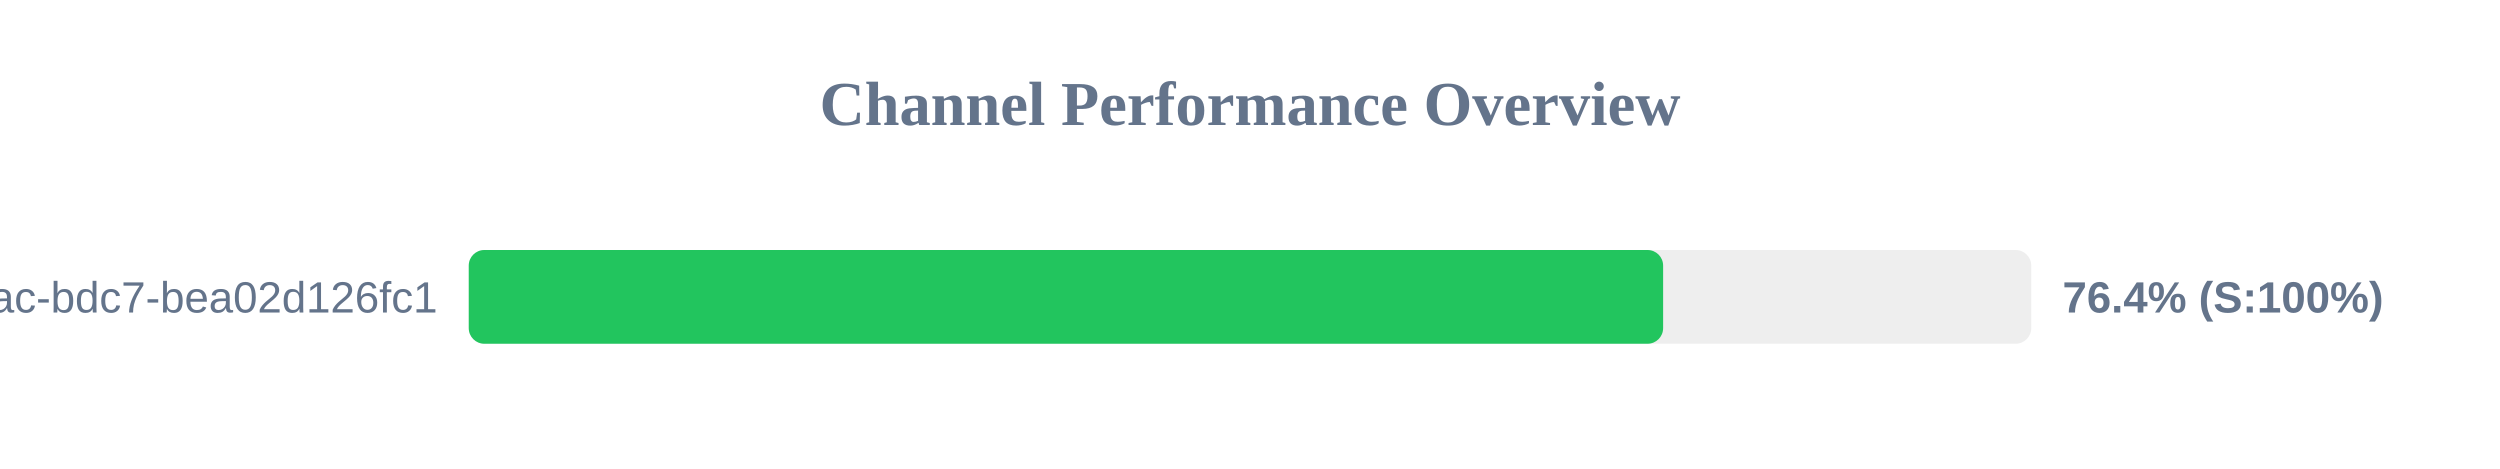
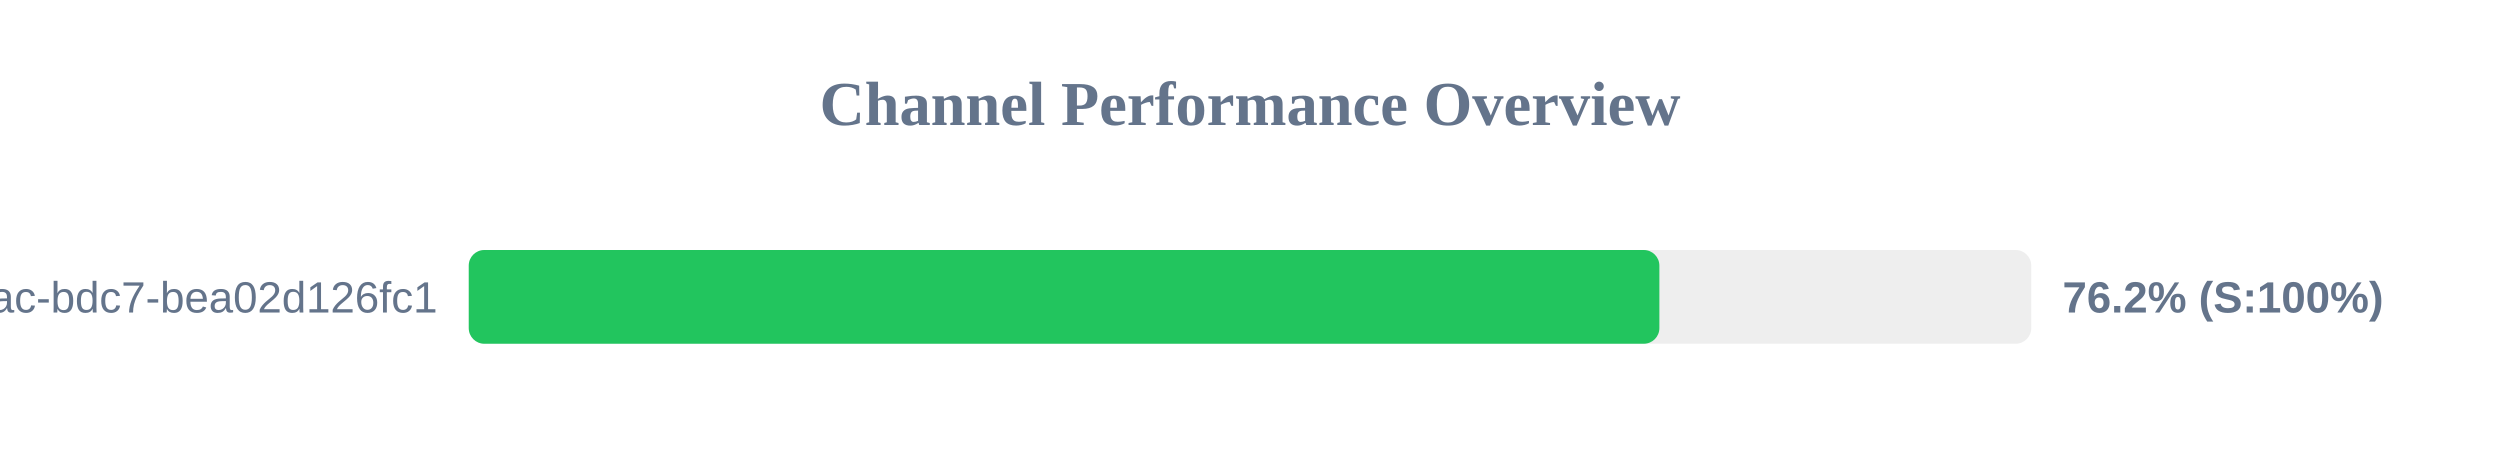
<svg xmlns="http://www.w3.org/2000/svg" width="800" height="150" version="1.1">
  <style>
        .row { font: 14px Arial; fill: #64748b; }
        .score { font: bold 14px Arial; fill: #64748b; }
    </style>
  <text x="400" y="40" text-anchor="middle" font-size="20px" font-weight="bold" fill="#64748b">Channel Performance Overview</text>
  <rect x="150" y="80" width="500" height="30" fill="#eee" rx="5" />
-   <rect x="150" y="80" width="382.2" height="30" fill="#22c55e" rx="5" />
+   <rect x="150" y="80" width="381.0" height="30" fill="#22c55e" rx="5" />
  <text x="140" y="100" text-anchor="end" class="row">?uuid=e31ad3e6-e341-42ac-bdc7-bea02d126fc1</text>
-   <text x="660" y="100" text-anchor="start" class="score">76.4% (S:100%)</text>
+   <text x="660" y="100" text-anchor="start" class="score">76.2% (S:100%)</text>
</svg>
